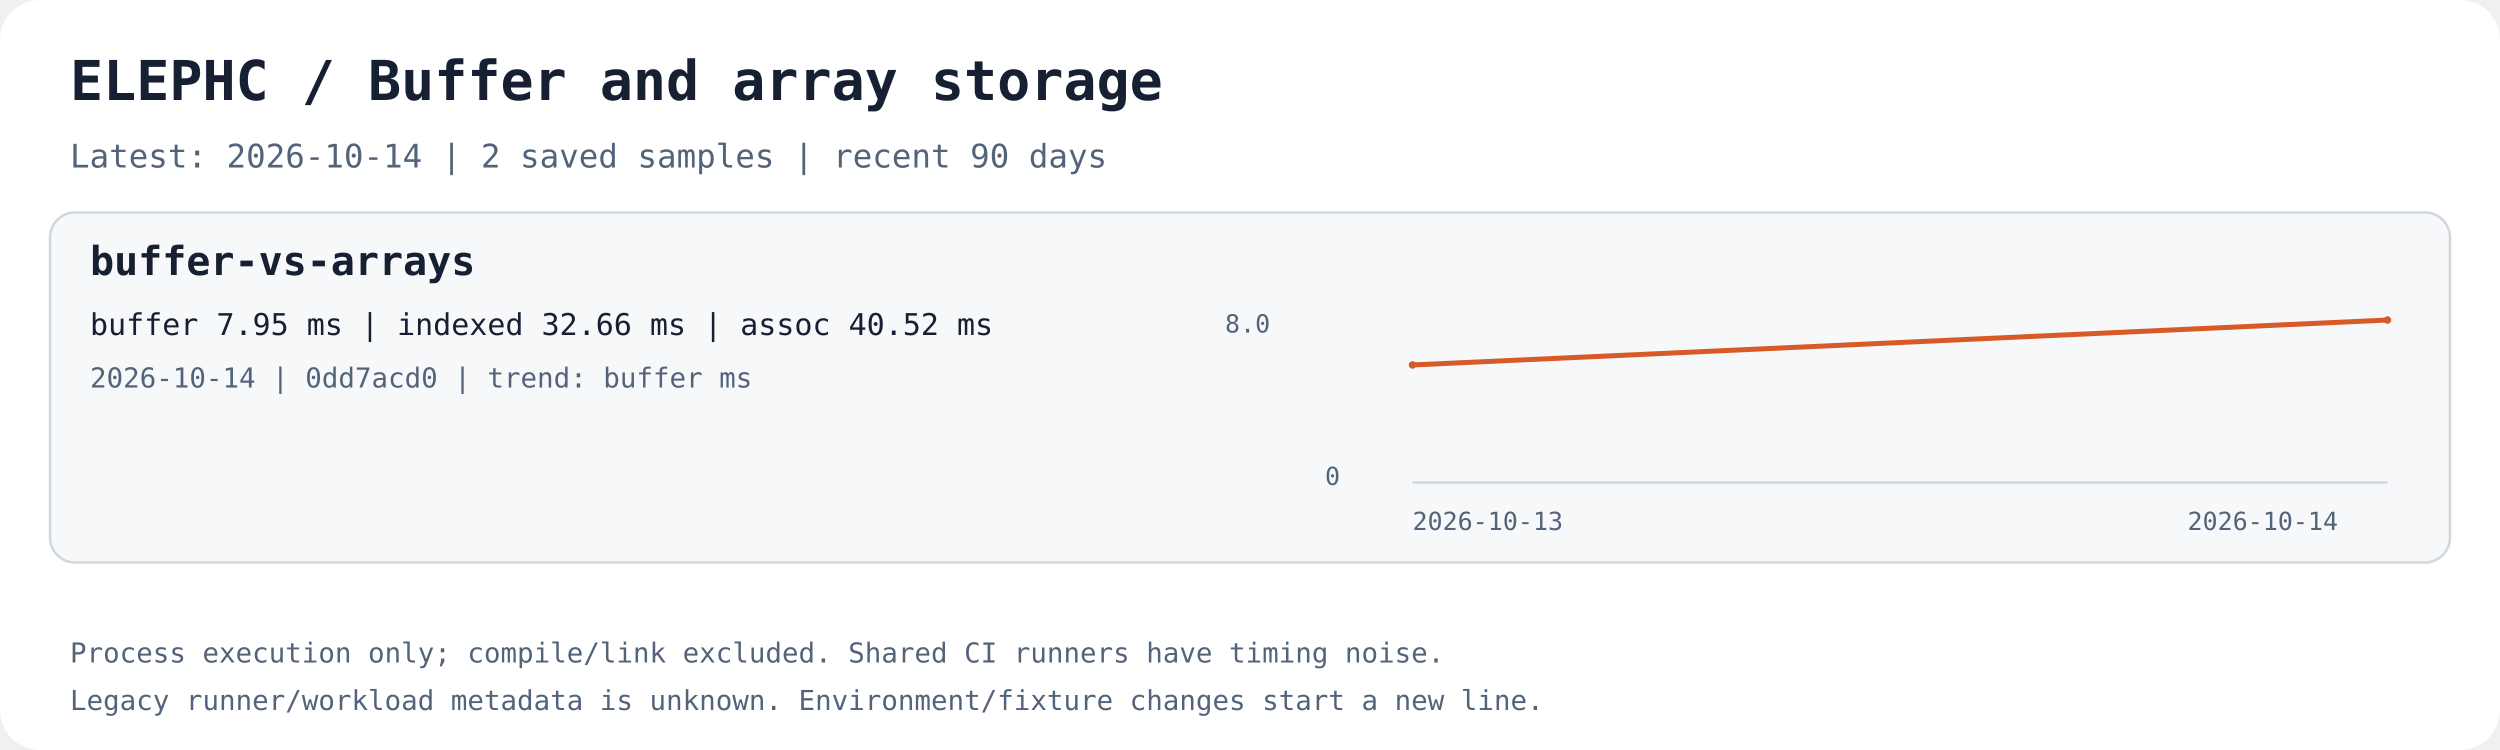
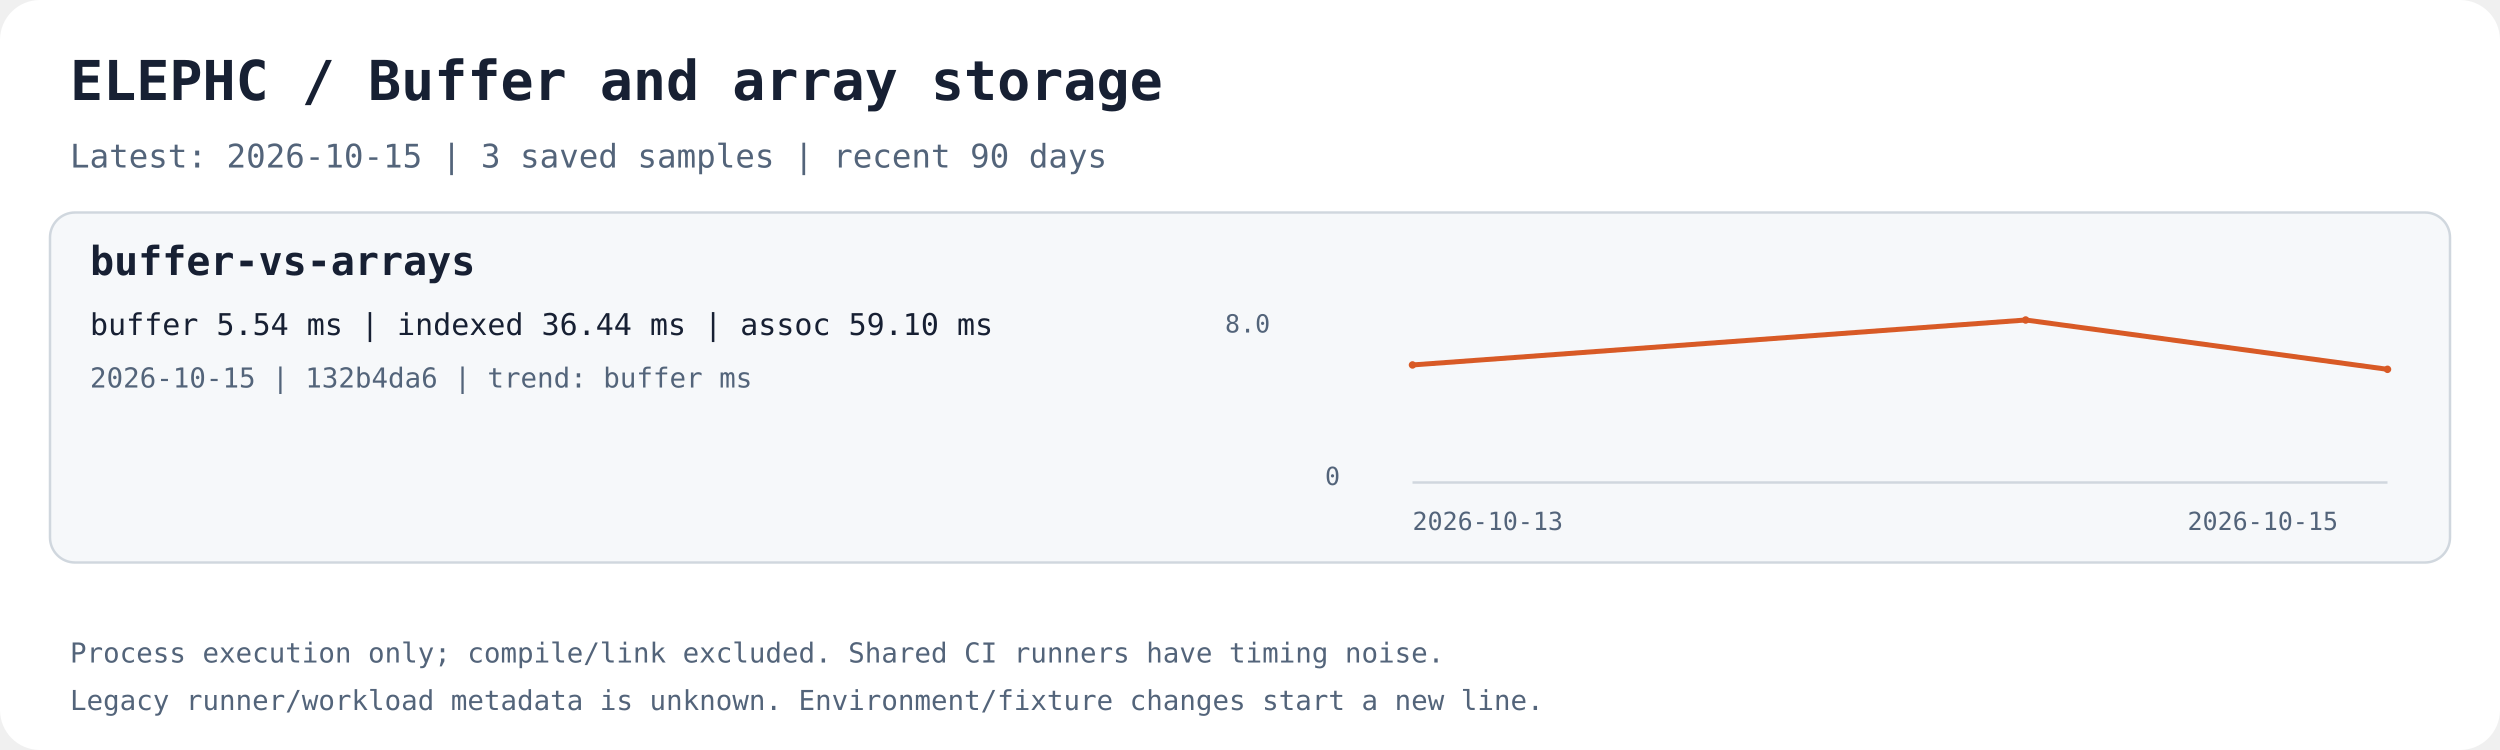
<svg xmlns="http://www.w3.org/2000/svg" width="1000" height="300" viewBox="0 0 1000 300" role="img" aria-labelledby="title desc">
  <rect width="1000" height="300" rx="16" fill="#ffffff" />
  <text x="28.0" y="40.0" fill="#172033" font-family="ui-monospace,monospace" font-size="22" font-weight="700">ELEPHC / Buffer and array storage</text>
-   <text x="28.0" y="67.0" fill="#53647a" font-family="ui-monospace,monospace" font-size="13" font-weight="400">Latest: 2026-10-14 | 2 saved samples | recent 90 days</text>
+   <text x="28.0" y="67.0" fill="#53647a" font-family="ui-monospace,monospace" font-size="13" font-weight="400">Latest: 2026-10-15 | 3 saved samples | recent 90 days</text>
  <rect x="20" y="85" width="960" height="140" rx="10" fill="#f6f8fa" stroke="#d0d7de" />
  <text x="36.0" y="110.0" fill="#172033" font-family="ui-monospace,monospace" font-size="16" font-weight="700">buffer-vs-arrays</text>
-   <text x="36.0" y="134.0" fill="#172033" font-family="ui-monospace,monospace" font-size="12" font-weight="400">buffer 7.95 ms | indexed 32.66 ms | assoc 40.52 ms</text>
-   <text x="36.0" y="155.0" fill="#53647a" font-family="ui-monospace,monospace" font-size="11" font-weight="400">2026-10-14 | 0dd7acd0 | trend: buffer ms</text>
+   <text x="36.0" y="134.0" fill="#172033" font-family="ui-monospace,monospace" font-size="12" font-weight="400">buffer 5.54 ms | indexed 36.44 ms | assoc 59.10 ms</text>
+   <text x="36.0" y="155.0" fill="#53647a" font-family="ui-monospace,monospace" font-size="11" font-weight="400">2026-10-15 | 132b4da6 | trend: buffer ms</text>
  <path d="M565 193 H955" stroke="#d0d7de" fill="none" />
-   <polyline points="565.00,145.98 955.00,128.00" stroke="#d85a26" stroke-width="2" fill="none" />
+   <polyline points="565.00,145.98 810.27,128.00 955.00,147.73" stroke="#d85a26" stroke-width="2" fill="none" />
  <circle cx="565.00" cy="145.98" r="1.5" fill="#d85a26" />
-   <circle cx="955.00" cy="128.00" r="1.5" fill="#d85a26" />
+   <circle cx="810.27" cy="128.00" r="1.5" fill="#d85a26" />
+   <circle cx="955.00" cy="147.73" r="1.5" fill="#d85a26" />
  <text x="565.0" y="212.0" fill="#53647a" font-family="ui-monospace,monospace" font-size="10" font-weight="400">2026-10-13</text>
-   <text x="875.0" y="212.0" fill="#53647a" font-family="ui-monospace,monospace" font-size="10" font-weight="400">2026-10-14</text>
+   <text x="875.0" y="212.0" fill="#53647a" font-family="ui-monospace,monospace" font-size="10" font-weight="400">2026-10-15</text>
  <text x="490.0" y="133.0" fill="#53647a" font-family="ui-monospace,monospace" font-size="10" font-weight="400">8.0</text>
  <text x="530.0" y="194.0" fill="#53647a" font-family="ui-monospace,monospace" font-size="10" font-weight="400">0</text>
  <text x="28.0" y="265.0" fill="#53647a" font-family="ui-monospace,monospace" font-size="11" font-weight="400">Process execution only; compile/link excluded. Shared CI runners have timing noise.</text>
  <text x="28.0" y="284.0" fill="#53647a" font-family="ui-monospace,monospace" font-size="11" font-weight="400">Legacy runner/workload metadata is unknown. Environment/fixture changes start a new line.</text>
</svg>
